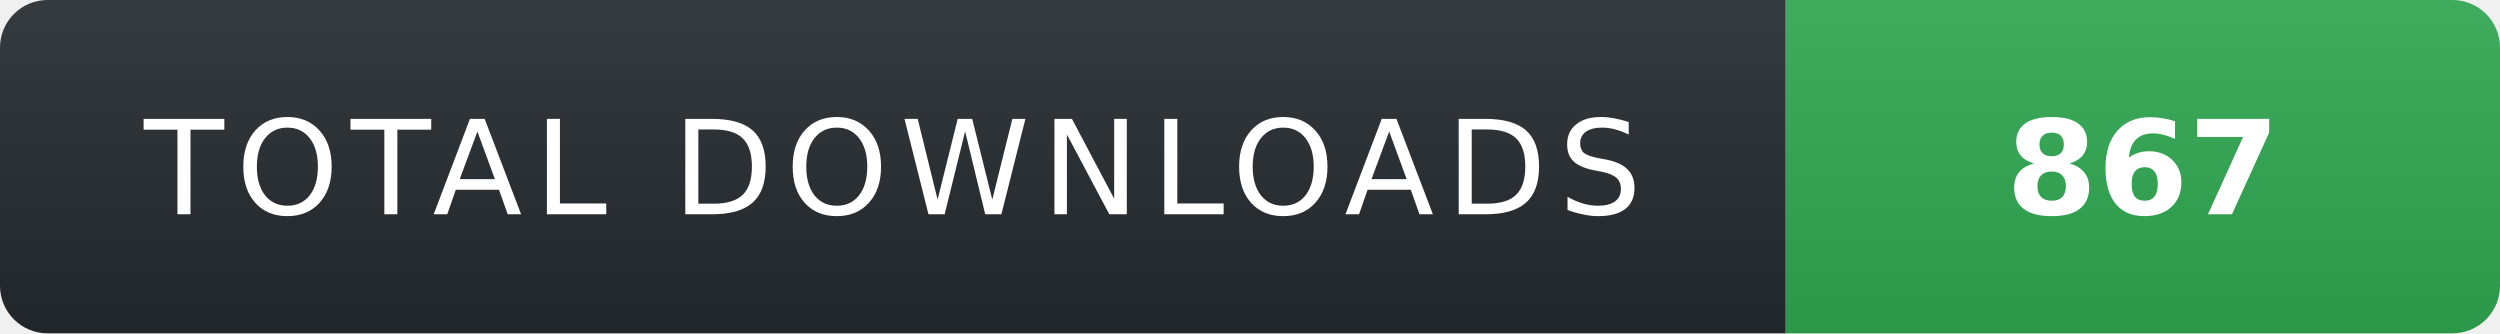
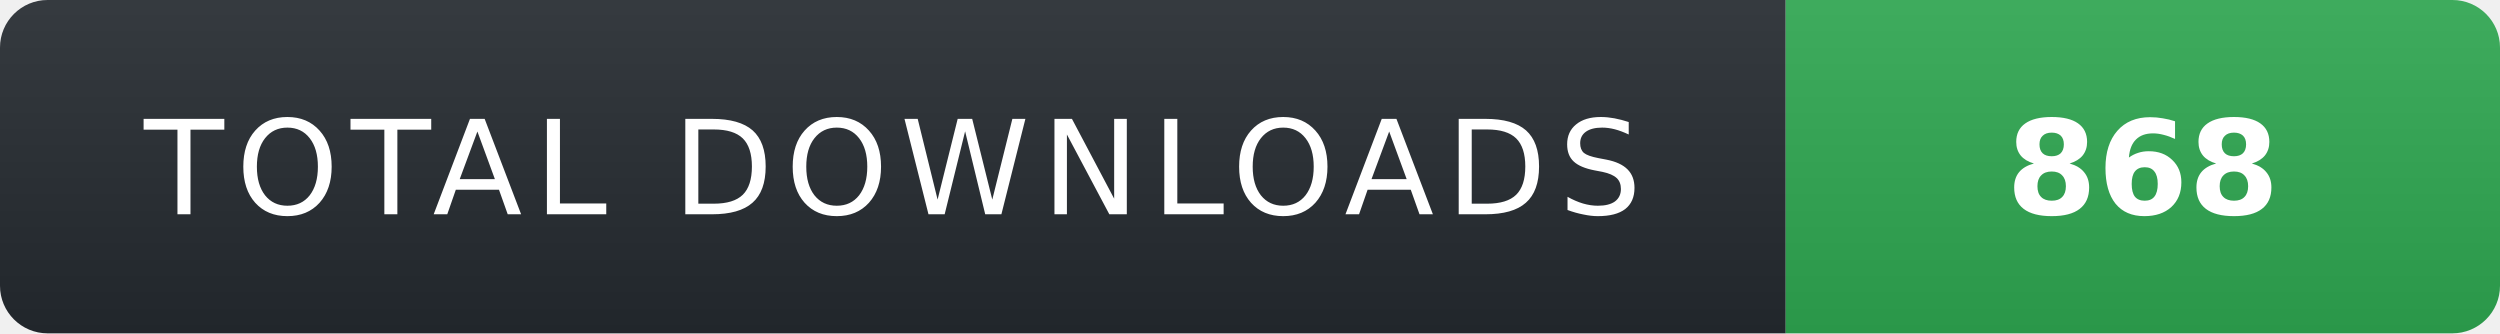
- <svg xmlns="http://www.w3.org/2000/svg" width="210" height="28" role="img" aria-label="TOTAL DOWNLOADS: 867">
+ <svg xmlns="http://www.w3.org/2000/svg" width="210" height="28" role="img" aria-label="TOTAL DOWNLOADS: 868">
  <linearGradient id="s" x2="0" y2="100%">
    <stop offset="0" stop-color="#fff" stop-opacity=".08" />
    <stop offset="1" stop-color="#000" stop-opacity=".08" />
  </linearGradient>
  <clipPath id="r">
    <rect width="210" height="28" rx="4" fill="#fff" />
  </clipPath>
  <g clip-path="url(#r)">
    <rect width="150" height="28" fill="#24292f" />
    <rect x="150" width="60" height="28" fill="#2ea44f" />
    <rect width="210" height="28" fill="url(#s)" />
  </g>
  <g fill="#fff" text-anchor="middle" font-family="Verdana,Geneva,DejaVu Sans,sans-serif" text-rendering="geometricPrecision" font-size="11">
    <text x="75" y="18" fill="#fff" letter-spacing="1">TOTAL DOWNLOADS</text>
-     <text x="180" y="18" fill="#fff" font-weight="700">867</text>
+     <text x="180" y="18" fill="#fff" font-weight="700">868</text>
  </g>
</svg>
